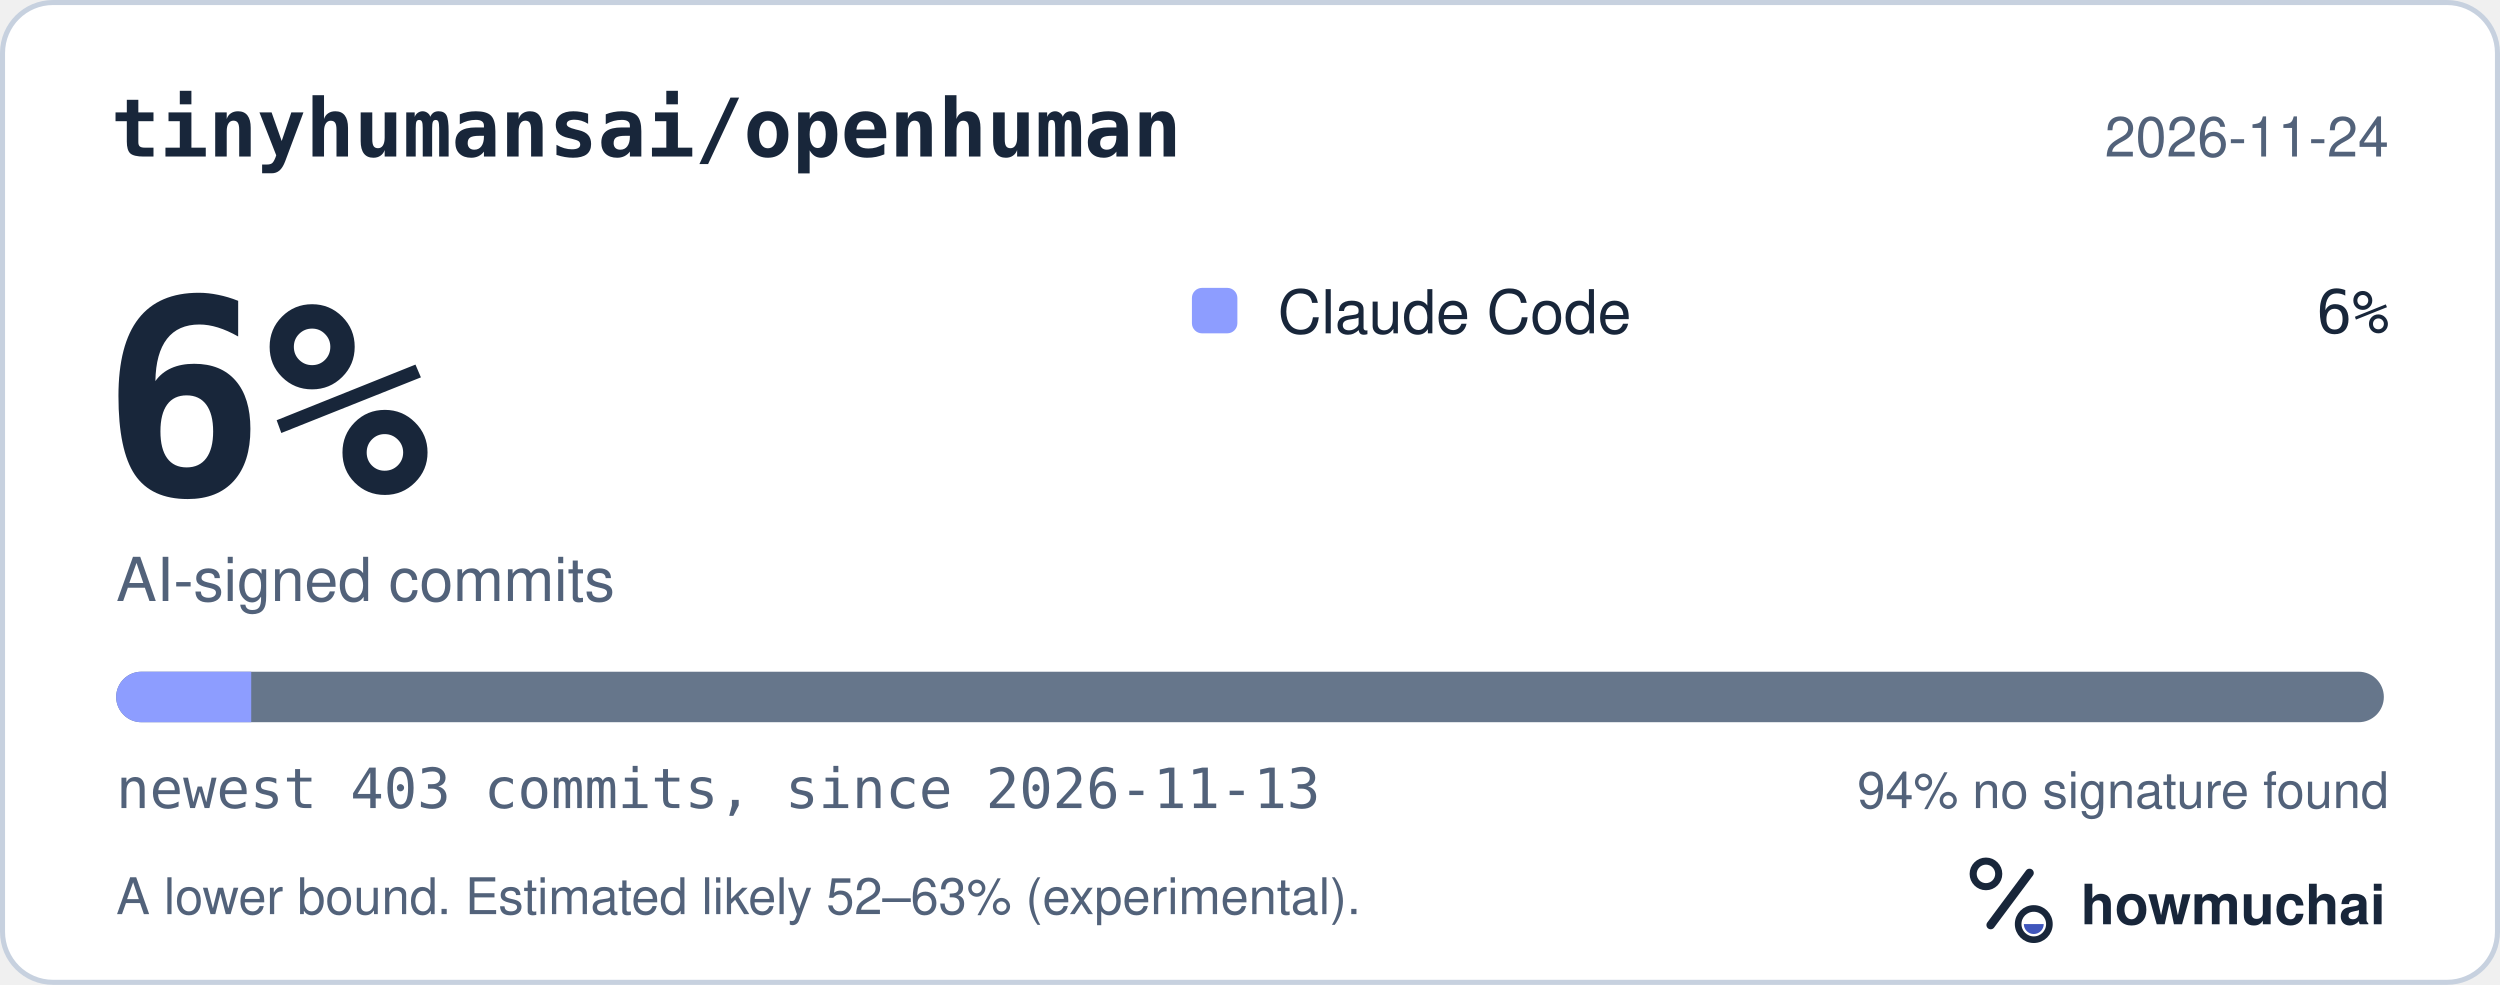
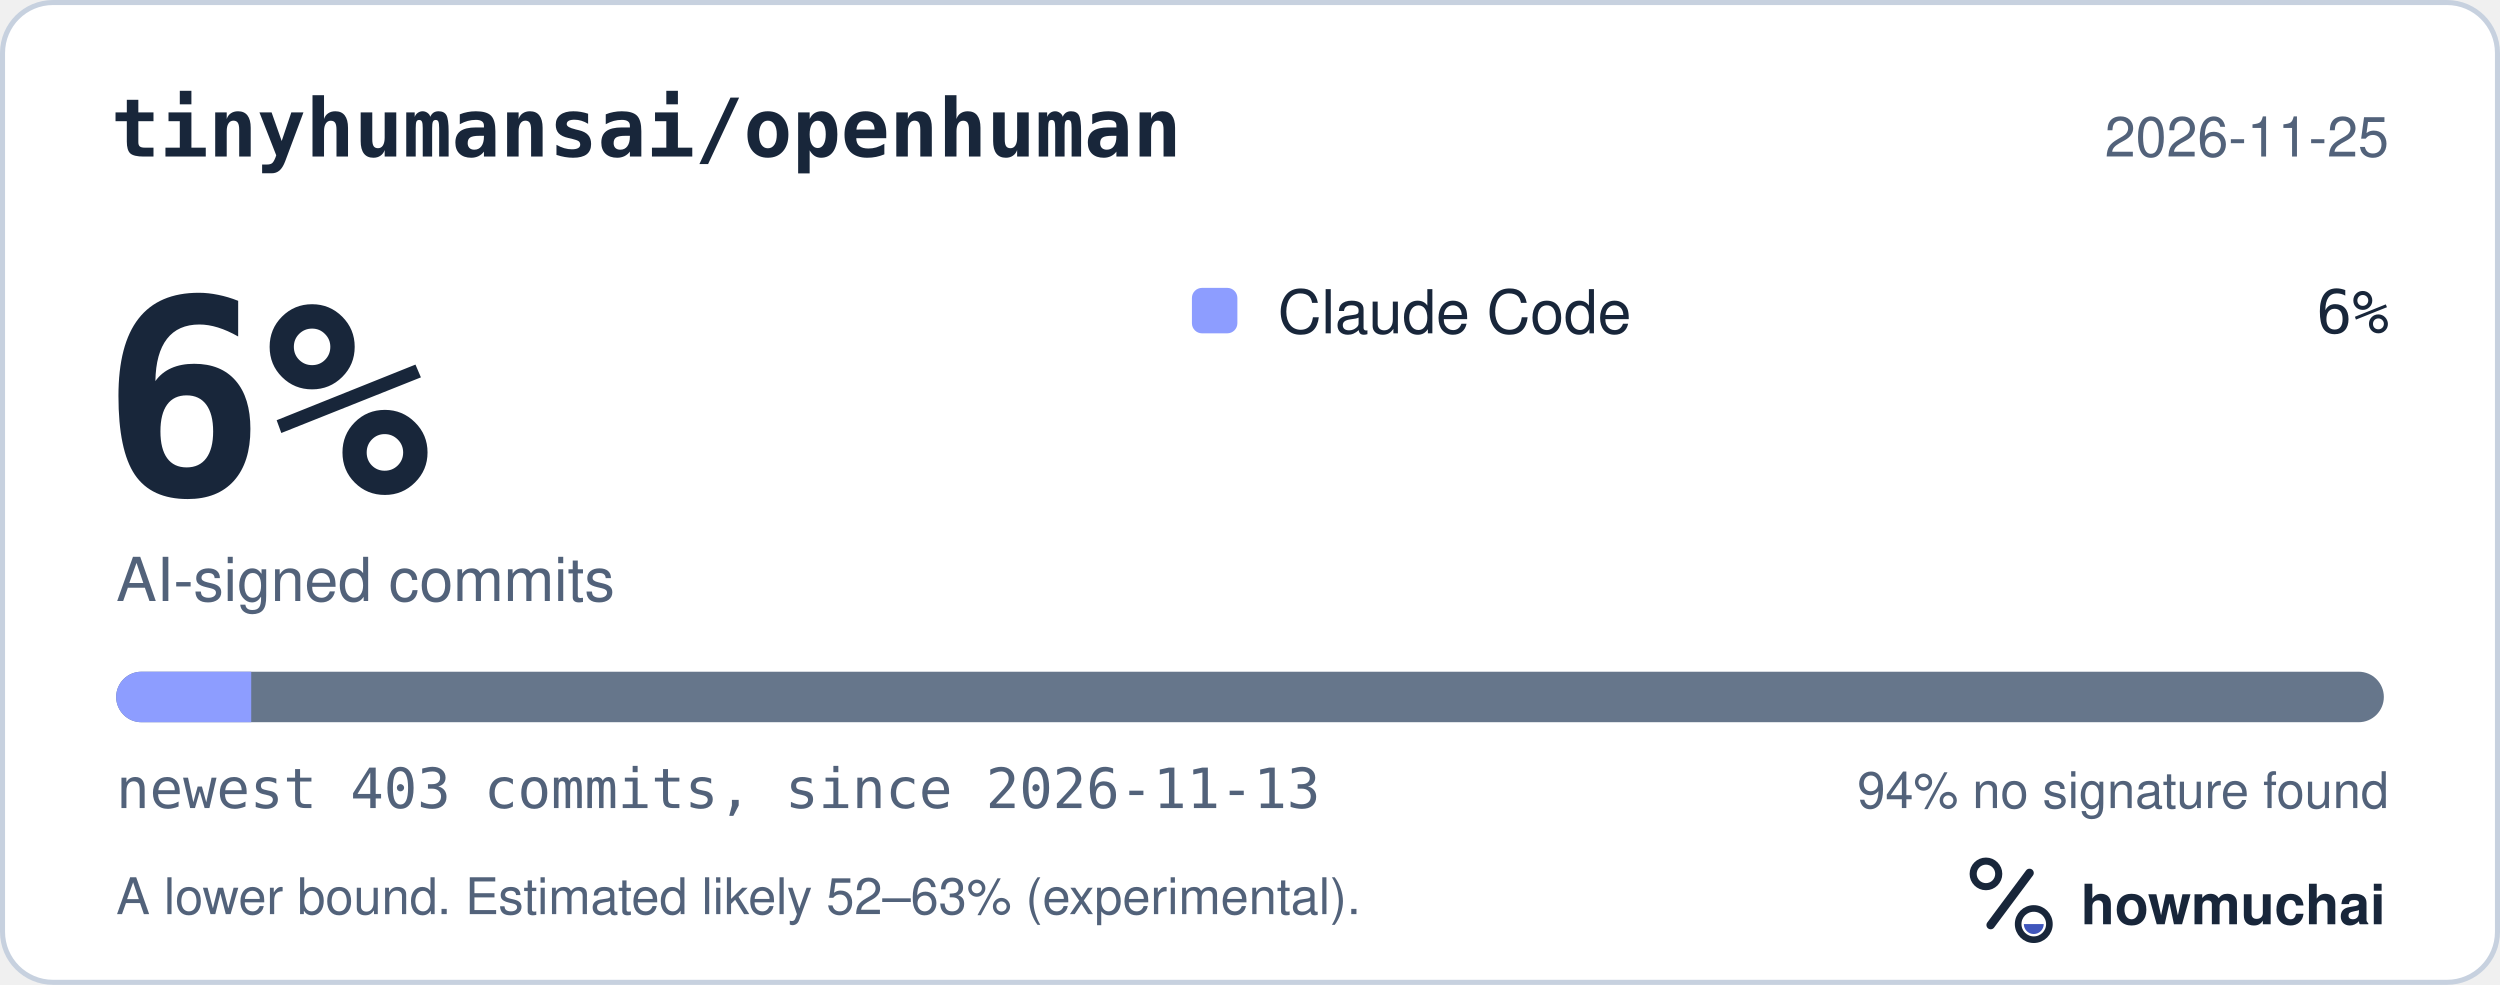
<svg xmlns="http://www.w3.org/2000/svg" width="495" height="195" viewBox="0 0 495 195" role="img" aria-labelledby="hm-t hm-d">
  <rect x="0.5" y="0.5" width="494" height="194" rx="10" fill="#FFFFFF" stroke="#C7D1DF" />
  <text x="22" y="31" fill="#18263A" font-family="ui-monospace, SF Mono, Menlo, Consolas, IBM Plex Mono, monospace" font-size="16" font-weight="600">tinyhumansai/openhuman</text>
-   <text x="473" y="31" fill="#52627A" font-family="-apple-system, BlinkMacSystemFont, Segoe UI, Helvetica, Arial, Fira Sans, sans-serif" font-size="11" text-anchor="end">2026-11-24</text>
+   <text x="473" y="31" fill="#52627A" font-family="-apple-system, BlinkMacSystemFont, Segoe UI, Helvetica, Arial, Fira Sans, sans-serif" font-size="11" text-anchor="end">2026-11-25</text>
  <text x="20" y="98" fill="#18263A" font-family="ui-monospace, SF Mono, Menlo, Consolas, IBM Plex Mono, monospace" font-size="54" font-weight="700">6%</text>
  <text x="23" y="119" fill="#52627A" font-family="-apple-system, BlinkMacSystemFont, Segoe UI, Helvetica, Arial, Fira Sans, sans-serif" font-size="12">AI-signed commits</text>
  <rect x="236" y="57" width="9" height="9" rx="2" fill="#8D9DFF" />
  <text x="253" y="66" fill="#18263A" font-family="-apple-system, BlinkMacSystemFont, Segoe UI, Helvetica, Arial, Fira Sans, sans-serif" font-size="12">Claude Code</text>
  <text x="473" y="66" fill="#18263A" font-family="ui-monospace, SF Mono, Menlo, Consolas, IBM Plex Mono, monospace" font-size="12" text-anchor="end">6%</text>
  <defs>
    <clipPath id="hm-bar">
      <rect x="23" y="133" width="449" height="10" rx="5" />
    </clipPath>
  </defs>
  <rect x="23" y="133" width="449" height="10" rx="5" fill="#66768B" />
  <g clip-path="url(#hm-bar)">
    <rect x="23.00" y="133" width="26.74" height="10" fill="#8D9DFF" />
  </g>
  <text x="23" y="160" fill="#52627A" font-family="ui-monospace, SF Mono, Menlo, Consolas, IBM Plex Mono, monospace" font-size="11">newest 403 commits, since 2026-11-13</text>
  <text x="473" y="160" fill="#52627A" font-family="-apple-system, BlinkMacSystemFont, Segoe UI, Helvetica, Arial, Fira Sans, sans-serif" font-size="10" text-anchor="end">94% no signature found</text>
  <text x="23" y="181" fill="#52627A" font-family="-apple-system, BlinkMacSystemFont, Segoe UI, Helvetica, Arial, Fira Sans, sans-serif" font-size="10">A lower bound. Estimated likely 52–63% (experimental).</text>
  <g transform="translate(386 166) scale(0.046875)">
    <circle cx="154" cy="150" r="54" fill="none" stroke="#18263A" stroke-width="30" />
    <path d="M174 366 338 146" fill="none" stroke="#18263A" stroke-width="36" stroke-linecap="round" />
    <circle cx="356" cy="362" r="66" fill="none" stroke="#18263A" stroke-width="28" />
    <path d="M314 362a42 42 0 0 0 84 0Z" fill="#4056BC" />
  </g>
  <text x="412" y="183" fill="#18263A" font-family="-apple-system, BlinkMacSystemFont, Segoe UI, Helvetica, Arial, Fira Sans, sans-serif" font-size="11" font-weight="650">howmuchai</text>
</svg>
